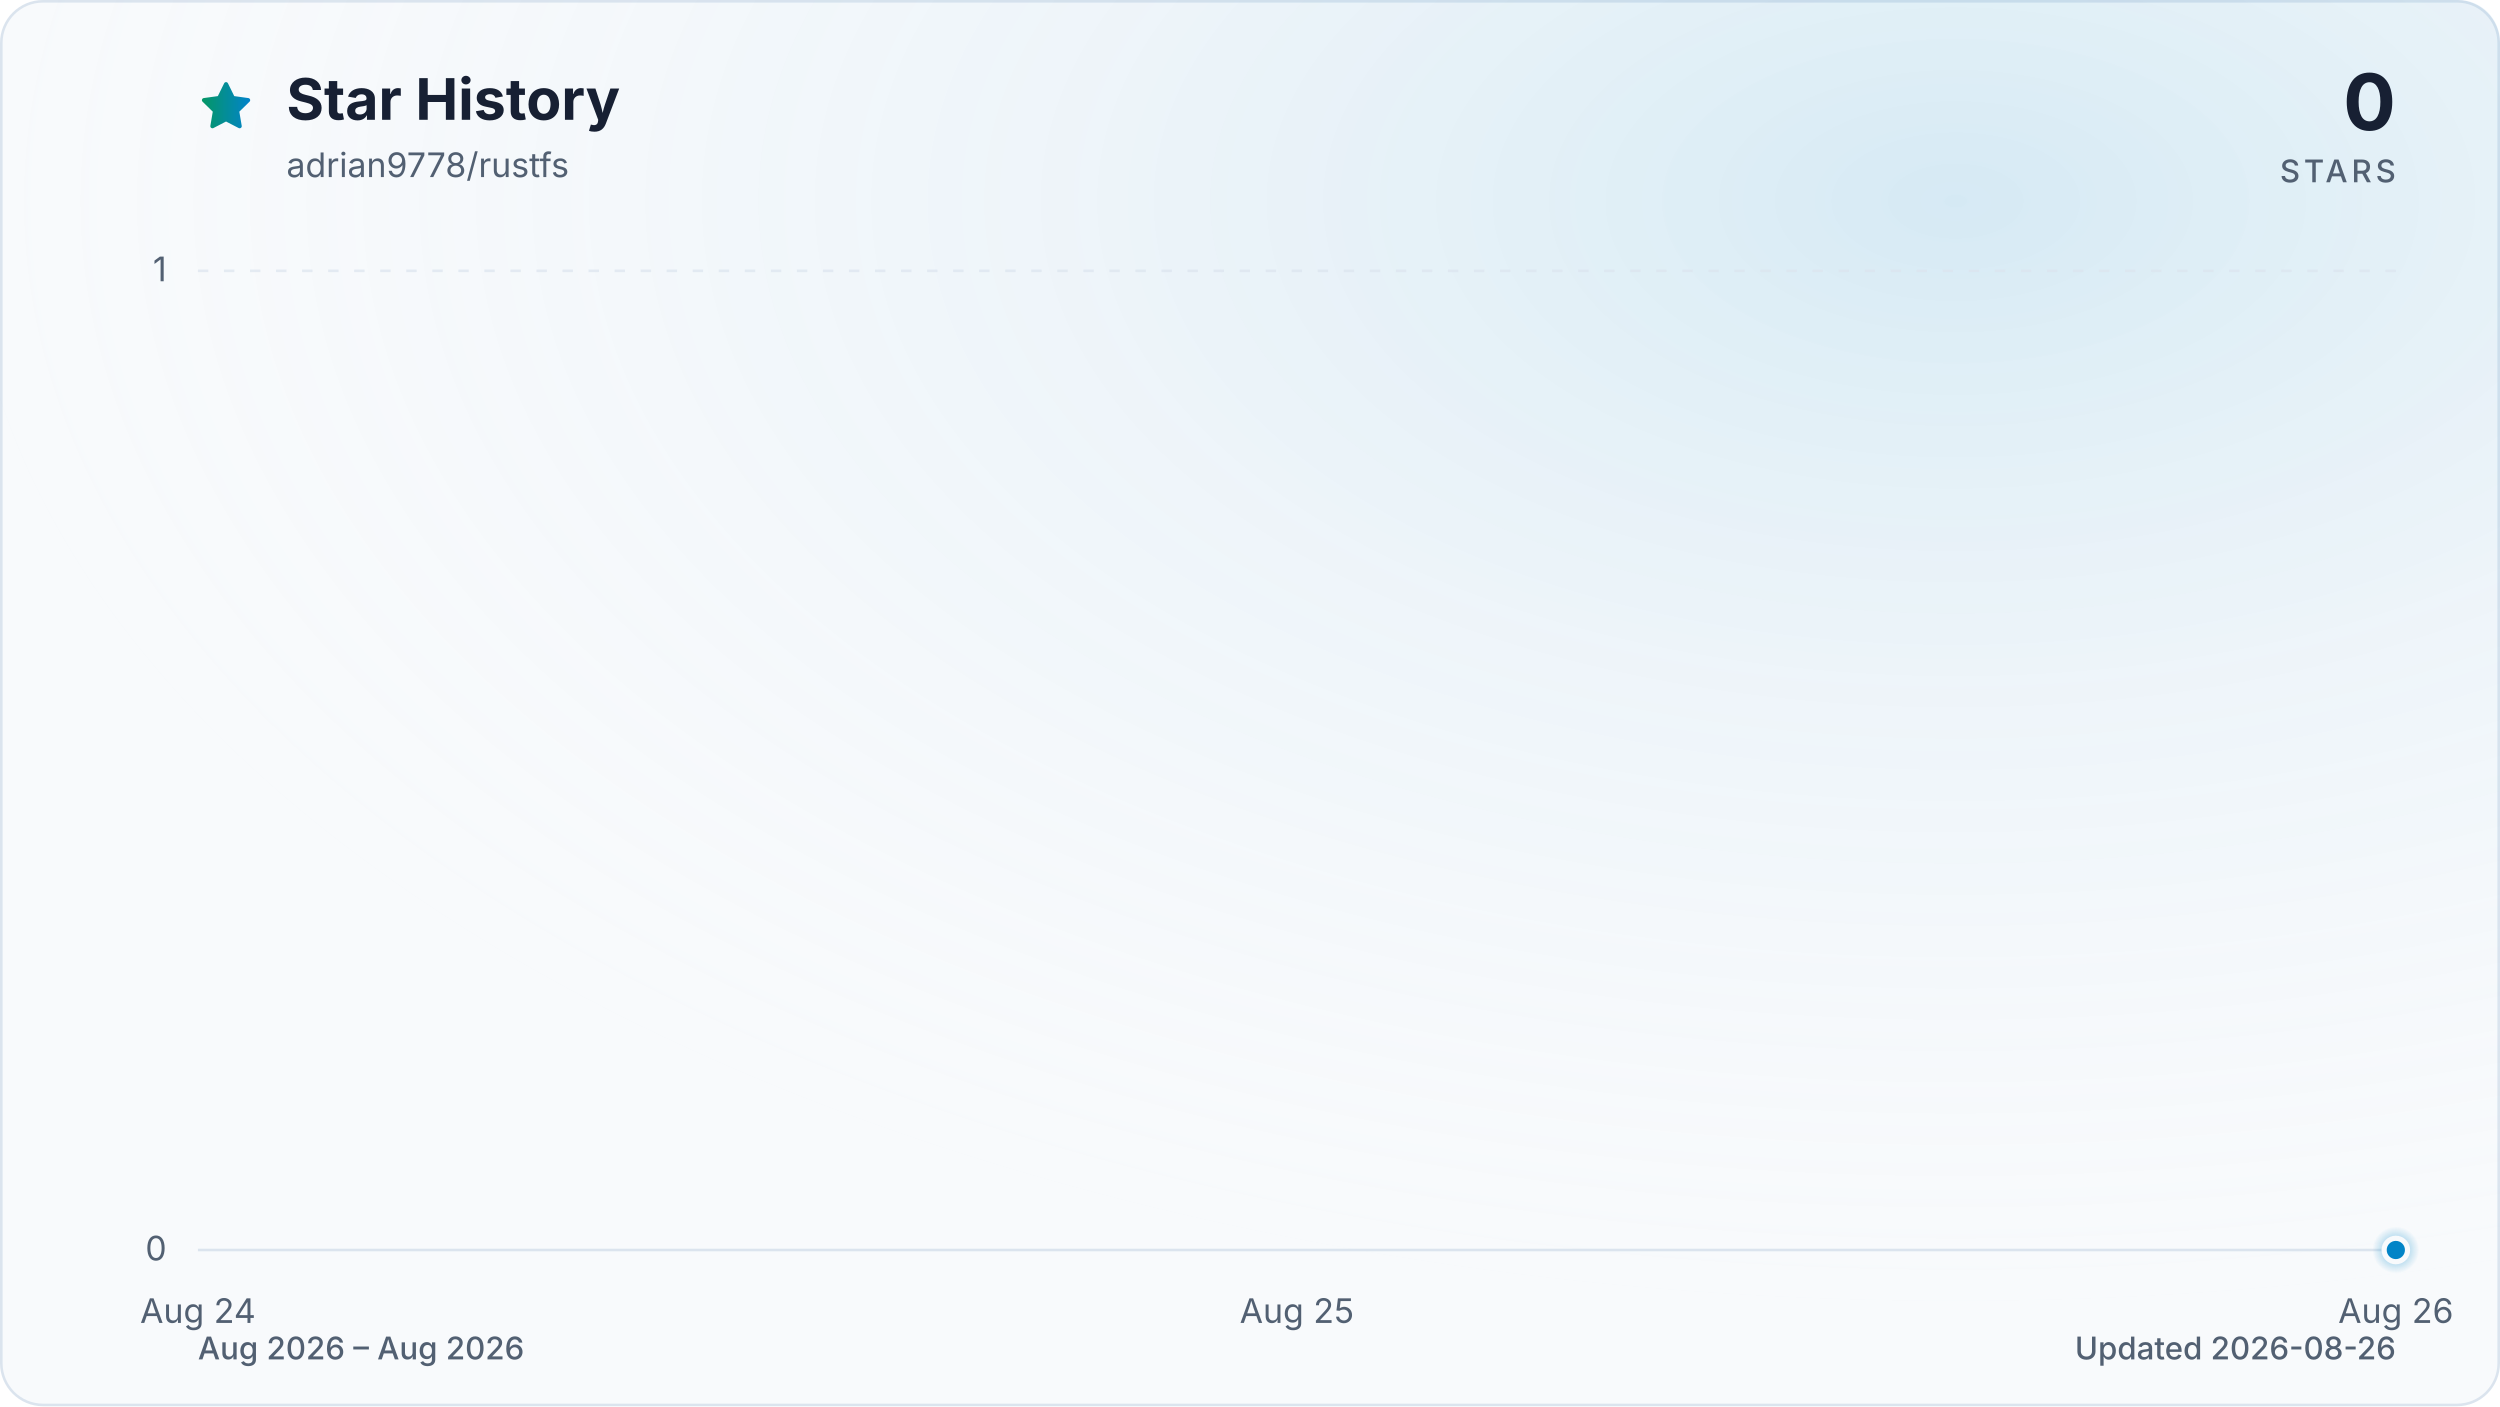
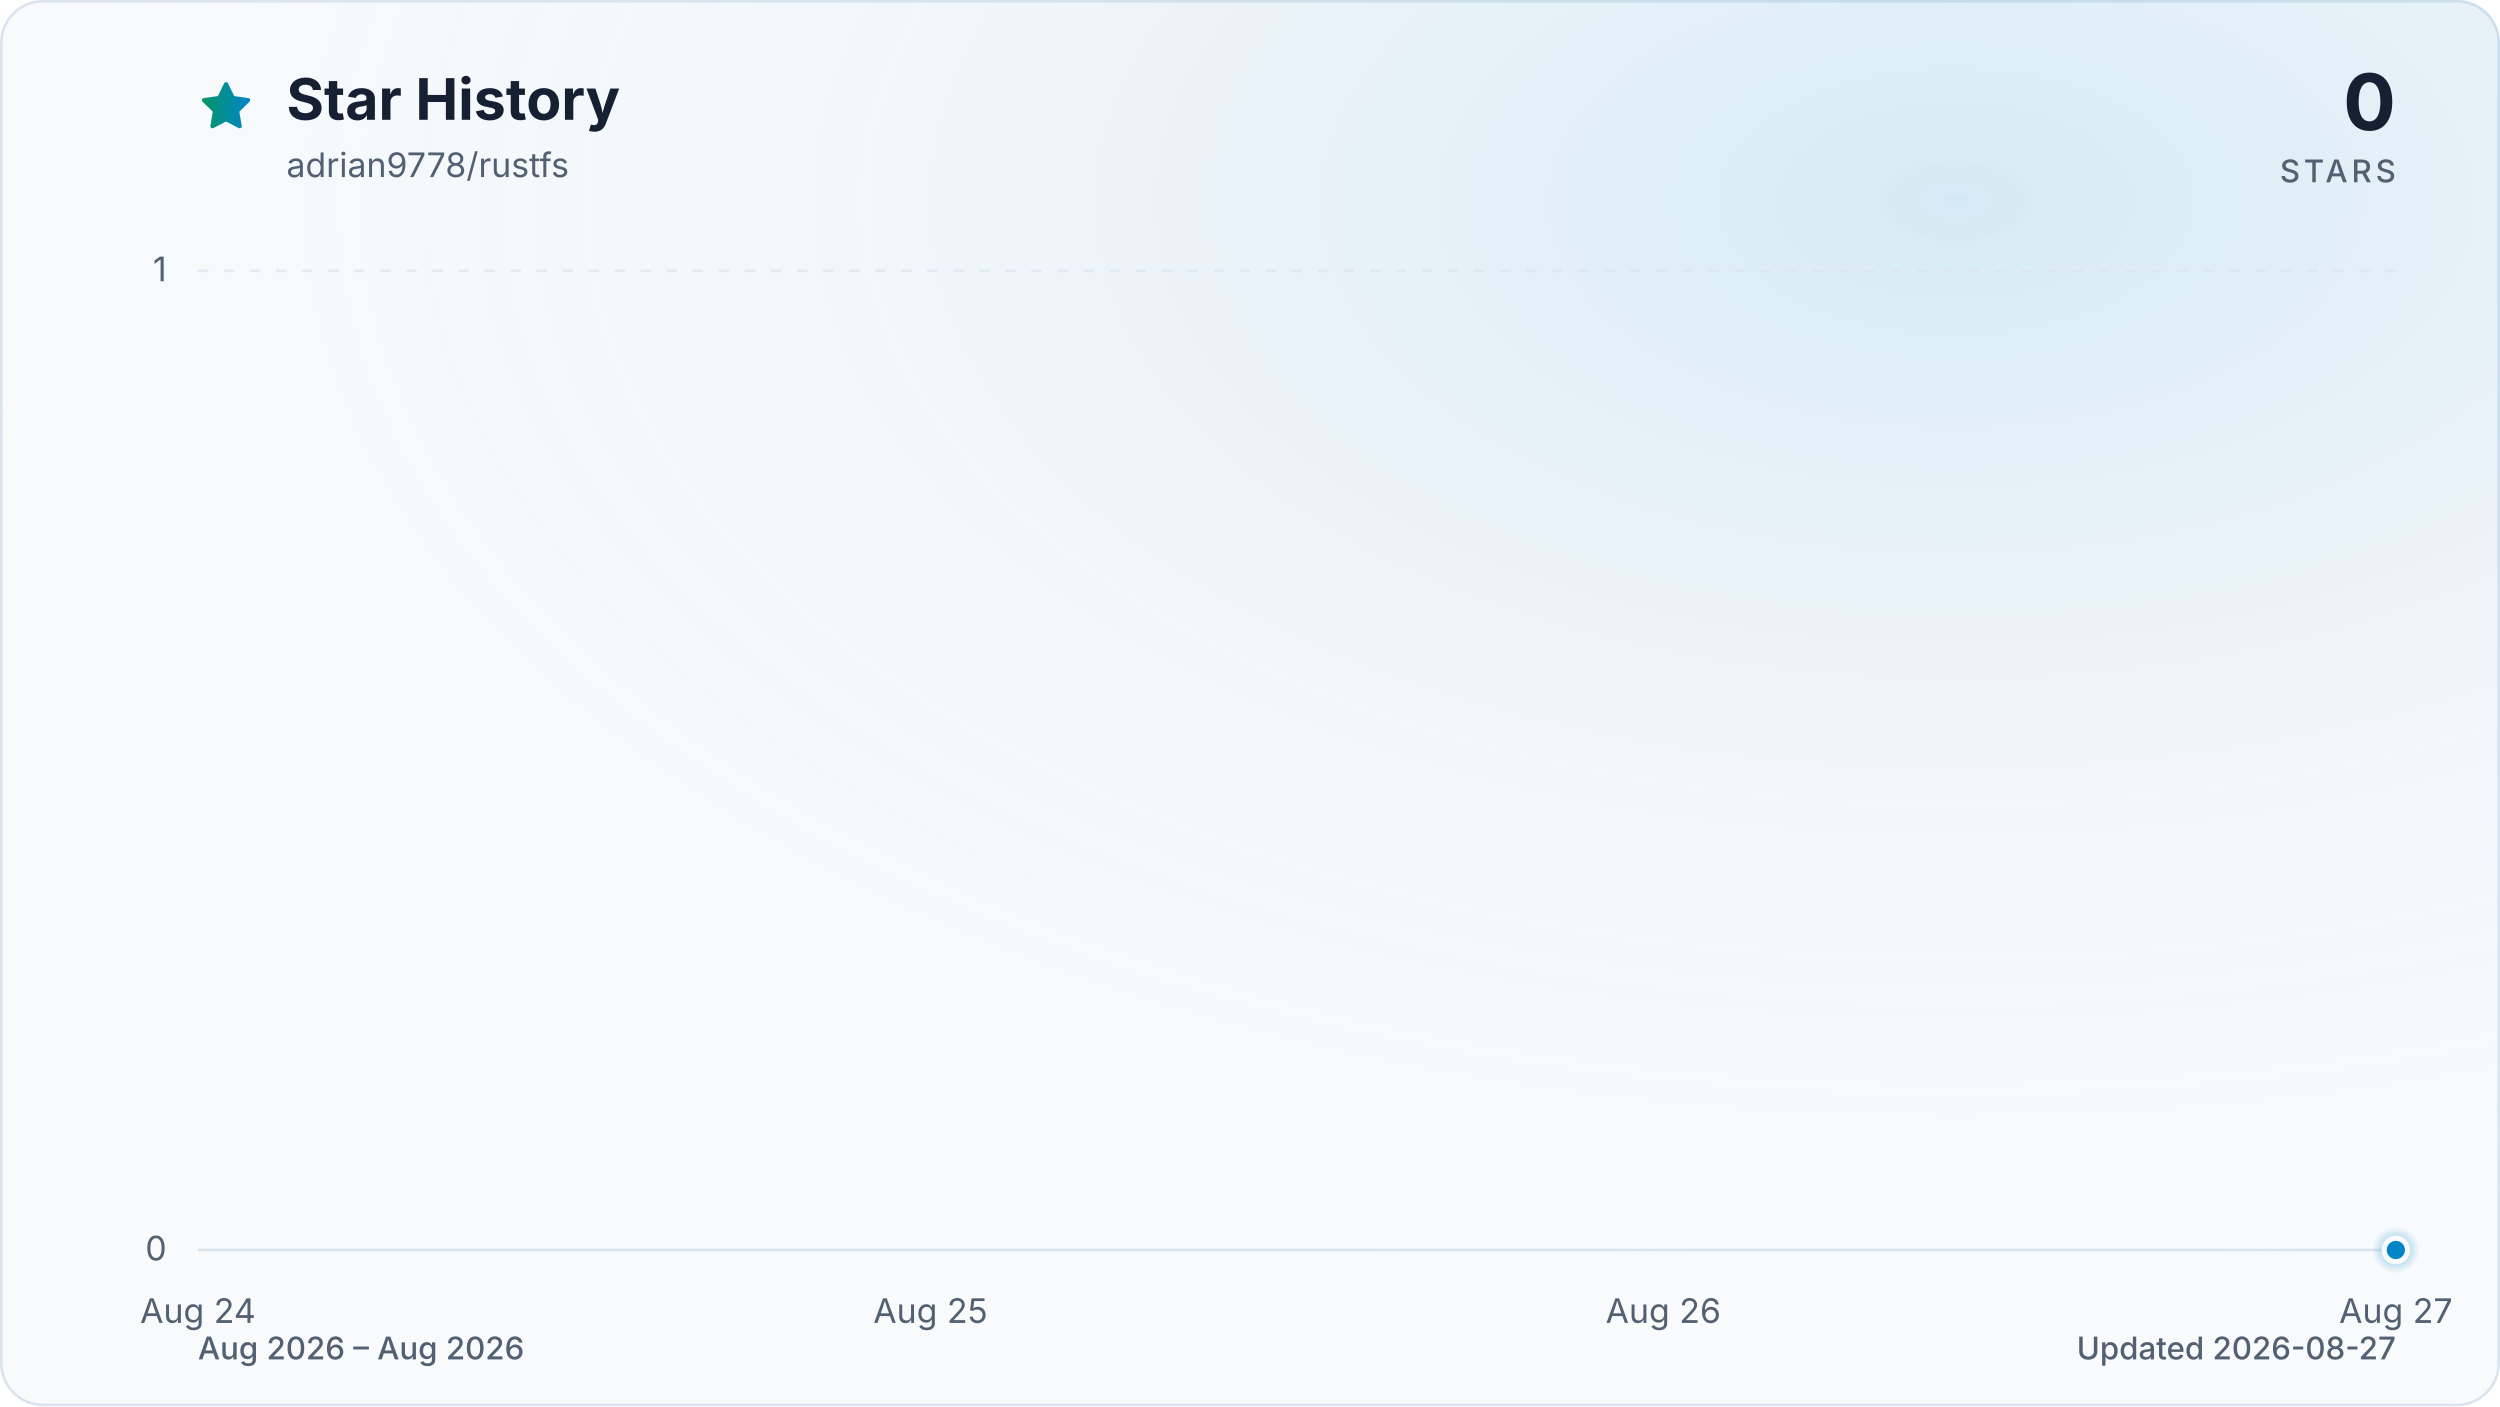
<svg xmlns="http://www.w3.org/2000/svg" viewBox="0 0 960 540" role="img" aria-labelledby="title description" data-style="gradient" data-variant="glow" data-animated="true">
  <defs>
    <linearGradient id="trend" x1="0" y1="0" x2="1" y2="0">
      <stop offset="0%" stop-color="#059669" />
      <stop offset="100%" stop-color="#0284c7" />
    </linearGradient>
    <linearGradient id="area" x1="0" y1="0" x2="0" y2="1">
      <stop offset="0%" stop-color="#059669" stop-opacity="0.30" />
      <stop offset="55%" stop-color="#0284c7" stop-opacity="0.10" />
      <stop offset="100%" stop-color="#0284c7" stop-opacity="0.01" />
    </linearGradient>
    <radialGradient id="marker-halo" cx="50%" cy="50%" r="50%">
      <stop offset="0%" stop-color="#0284c7" stop-opacity="0.55" />
      <stop offset="100%" stop-color="#0284c7" stop-opacity="0" />
    </radialGradient>
    <radialGradient id="surface-glow" cx="78%" cy="14%" r="80%">
      <stop offset="0%" stop-color="#0284c7" stop-opacity="0.14" />
      <stop offset="100%" stop-color="#f8fafc" stop-opacity="0" />
    </radialGradient>
    <filter id="trend-glow" x="-20%" y="-20%" width="140%" height="140%">
      <feGaussianBlur stdDeviation="7" />
    </filter>
  </defs>
  <style>
.trend-enter{transform-box:fill-box;transform-origin:center;animation:trend-enter 520ms cubic-bezier(0.16,1,0.3,1)}
.marker-enter{transform-box:fill-box;transform-origin:center;animation:marker-enter 320ms cubic-bezier(0.16,1,0.3,1) 200ms both}
.marker-pulse{transform-box:fill-box;transform-origin:center;animation:marker-pulse 2.6s ease-out infinite}
@keyframes trend-enter{from{opacity:.35;transform:translateY(10px)}to{opacity:1;transform:translateY(0)}}
@keyframes marker-enter{from{opacity:0;transform:scale(.4)}to{opacity:1;transform:scale(1)}}
@keyframes marker-pulse{0%{opacity:.5;transform:scale(.7)}70%,100%{opacity:0;transform:scale(2.1)}}
@media (prefers-reduced-motion:reduce){.trend-enter,.marker-enter,.marker-pulse{animation:none!important}}
@media (prefers-reduced-motion:reduce){.marker-pulse{opacity:0}}
</style>
  <rect x="0.5" y="0.5" width="959" height="539" fill="#f8fafc" stroke="#dbe4ee" stroke-width="1" rx="16" />
  <rect width="960" height="540" fill="url(#surface-glow)" rx="16" />
  <path d="M12 2.6l2.9 5.9 6.5.9-4.7 4.6 1.1 6.5-5.8-3-5.8 3 1.1-6.5-4.7-4.6 6.5-.9L12 2.6Z" transform="translate(76 30) scale(.9)" fill="url(#trend)" stroke="url(#trend)" stroke-width="1.8" stroke-linejoin="round" aria-hidden="true" />
  <text x="110" y="46" fill="#172033" font-family="ui-sans-serif, system-ui, -apple-system, BlinkMacSystemFont, 'Segoe UI', sans-serif" font-size="22" font-weight="700">Star History</text>
  <text x="110" y="68" fill="#526072" font-family="ui-sans-serif, system-ui, -apple-system, BlinkMacSystemFont, 'Segoe UI', sans-serif" font-size="13">adrian9778/rustfs</text>
  <text x="920" y="50" fill="#172033" font-family="ui-sans-serif, system-ui, -apple-system, BlinkMacSystemFont, 'Segoe UI', sans-serif" font-size="30" font-weight="700" text-anchor="end">0</text>
  <text x="920" y="70" fill="#526072" font-family="ui-sans-serif, system-ui, -apple-system, BlinkMacSystemFont, 'Segoe UI', sans-serif" font-size="12" font-weight="500" letter-spacing="1.5" text-anchor="end">STARS</text>
  <line x1="76" y1="480.0" x2="920" y2="480.0" stroke="#dbe4ee" stroke-width="1" stroke-dasharray="0" opacity="1" />
  <text x="64" y="484.0" fill="#526072" font-family="ui-sans-serif, system-ui, -apple-system, BlinkMacSystemFont, 'Segoe UI', sans-serif" font-size="13" text-anchor="end">0</text>
  <line x1="76" y1="104.0" x2="920" y2="104.0" stroke="#dbe4ee" stroke-width="1" stroke-dasharray="4 6" opacity="0.7" />
  <text x="64" y="108.0" fill="#526072" font-family="ui-sans-serif, system-ui, -apple-system, BlinkMacSystemFont, 'Segoe UI', sans-serif" font-size="13" text-anchor="end">1</text>
  <text x="76.0" y="508" fill="#526072" font-family="ui-sans-serif, system-ui, -apple-system, BlinkMacSystemFont, 'Segoe UI', sans-serif" font-size="13" text-anchor="middle">Aug 24</text>
-   <text x="498.0" y="508" fill="#526072" font-family="ui-sans-serif, system-ui, -apple-system, BlinkMacSystemFont, 'Segoe UI', sans-serif" font-size="13" text-anchor="middle">Aug 25</text>
-   <text x="920.0" y="508" fill="#526072" font-family="ui-sans-serif, system-ui, -apple-system, BlinkMacSystemFont, 'Segoe UI', sans-serif" font-size="13" text-anchor="middle">Aug 26</text>
+   <text x="357.3" y="508" fill="#526072" font-family="ui-sans-serif, system-ui, -apple-system, BlinkMacSystemFont, 'Segoe UI', sans-serif" font-size="13" text-anchor="middle">Aug 25</text>
+   <text x="638.7" y="508" fill="#526072" font-family="ui-sans-serif, system-ui, -apple-system, BlinkMacSystemFont, 'Segoe UI', sans-serif" font-size="13" text-anchor="middle">Aug 26</text>
+   <text x="920.0" y="508" fill="#526072" font-family="ui-sans-serif, system-ui, -apple-system, BlinkMacSystemFont, 'Segoe UI', sans-serif" font-size="13" text-anchor="middle">Aug 27</text>
  <g class="trend-enter">
-     <path d="M 76.0 480.0 C 216.7 480.0, 357.3 480.0, 498.0 480.0 C 638.7 480.0, 779.3 480.0, 920.0 480.0 L 920.0 480.0 L 76.0 480.0 Z" fill="url(#area)" />
-     <path d="M 76.0 480.0 C 216.7 480.0, 357.3 480.0, 498.0 480.0 C 638.7 480.0, 779.3 480.0, 920.0 480.0" fill="none" stroke="url(#trend)" stroke-width="12" stroke-linecap="round" stroke-linejoin="round" opacity="0.16" filter="url(#trend-glow)" />
-     <path d="M 76.0 480.0 C 216.7 480.0, 357.3 480.0, 498.0 480.0 C 638.7 480.0, 779.3 480.0, 920.0 480.0" fill="none" stroke="url(#trend)" stroke-width="3" stroke-linecap="round" stroke-linejoin="round" />
+     <path d="M 76.0 480.0 C 169.8 480.0, 263.6 480.0, 357.3 480.0 C 451.1 480.0, 544.9 480.0, 638.7 480.0 C 732.4 480.0, 826.2 480.0, 920.0 480.0 L 920.0 480.0 L 76.0 480.0 Z" fill="url(#area)" />
+     <path d="M 76.0 480.0 C 169.8 480.0, 263.6 480.0, 357.3 480.0 C 451.1 480.0, 544.9 480.0, 638.7 480.0 C 732.4 480.0, 826.2 480.0, 920.0 480.0" fill="none" stroke="url(#trend)" stroke-width="12" stroke-linecap="round" stroke-linejoin="round" opacity="0.16" filter="url(#trend-glow)" />
+     <path d="M 76.0 480.0 C 169.8 480.0, 263.6 480.0, 357.3 480.0 C 451.1 480.0, 544.9 480.0, 638.7 480.0 C 732.4 480.0, 826.2 480.0, 920.0 480.0" fill="none" stroke="url(#trend)" stroke-width="3" stroke-linecap="round" stroke-linejoin="round" />
  </g>
  <g class="marker-enter">
    <circle class="marker-pulse" cx="920.0" cy="480.0" r="9" fill="url(#marker-halo)" />
    <circle cx="920.0" cy="480.0" r="4.5" fill="#0284c7" stroke="#f8fafc" stroke-width="2" />
  </g>
  <text x="76" y="522" fill="#526072" font-family="ui-sans-serif, system-ui, -apple-system, BlinkMacSystemFont, 'Segoe UI', sans-serif" font-size="12" font-weight="500">Aug 2026 – Aug 2026</text>
-   <text x="920" y="522" fill="#526072" font-family="ui-sans-serif, system-ui, -apple-system, BlinkMacSystemFont, 'Segoe UI', sans-serif" font-size="12" font-weight="500" text-anchor="end">Updated 2026-08-26</text>
+   <text x="920" y="522" fill="#526072" font-family="ui-sans-serif, system-ui, -apple-system, BlinkMacSystemFont, 'Segoe UI', sans-serif" font-size="12" font-weight="500" text-anchor="end">Updated 2026-08-27</text>
</svg>
